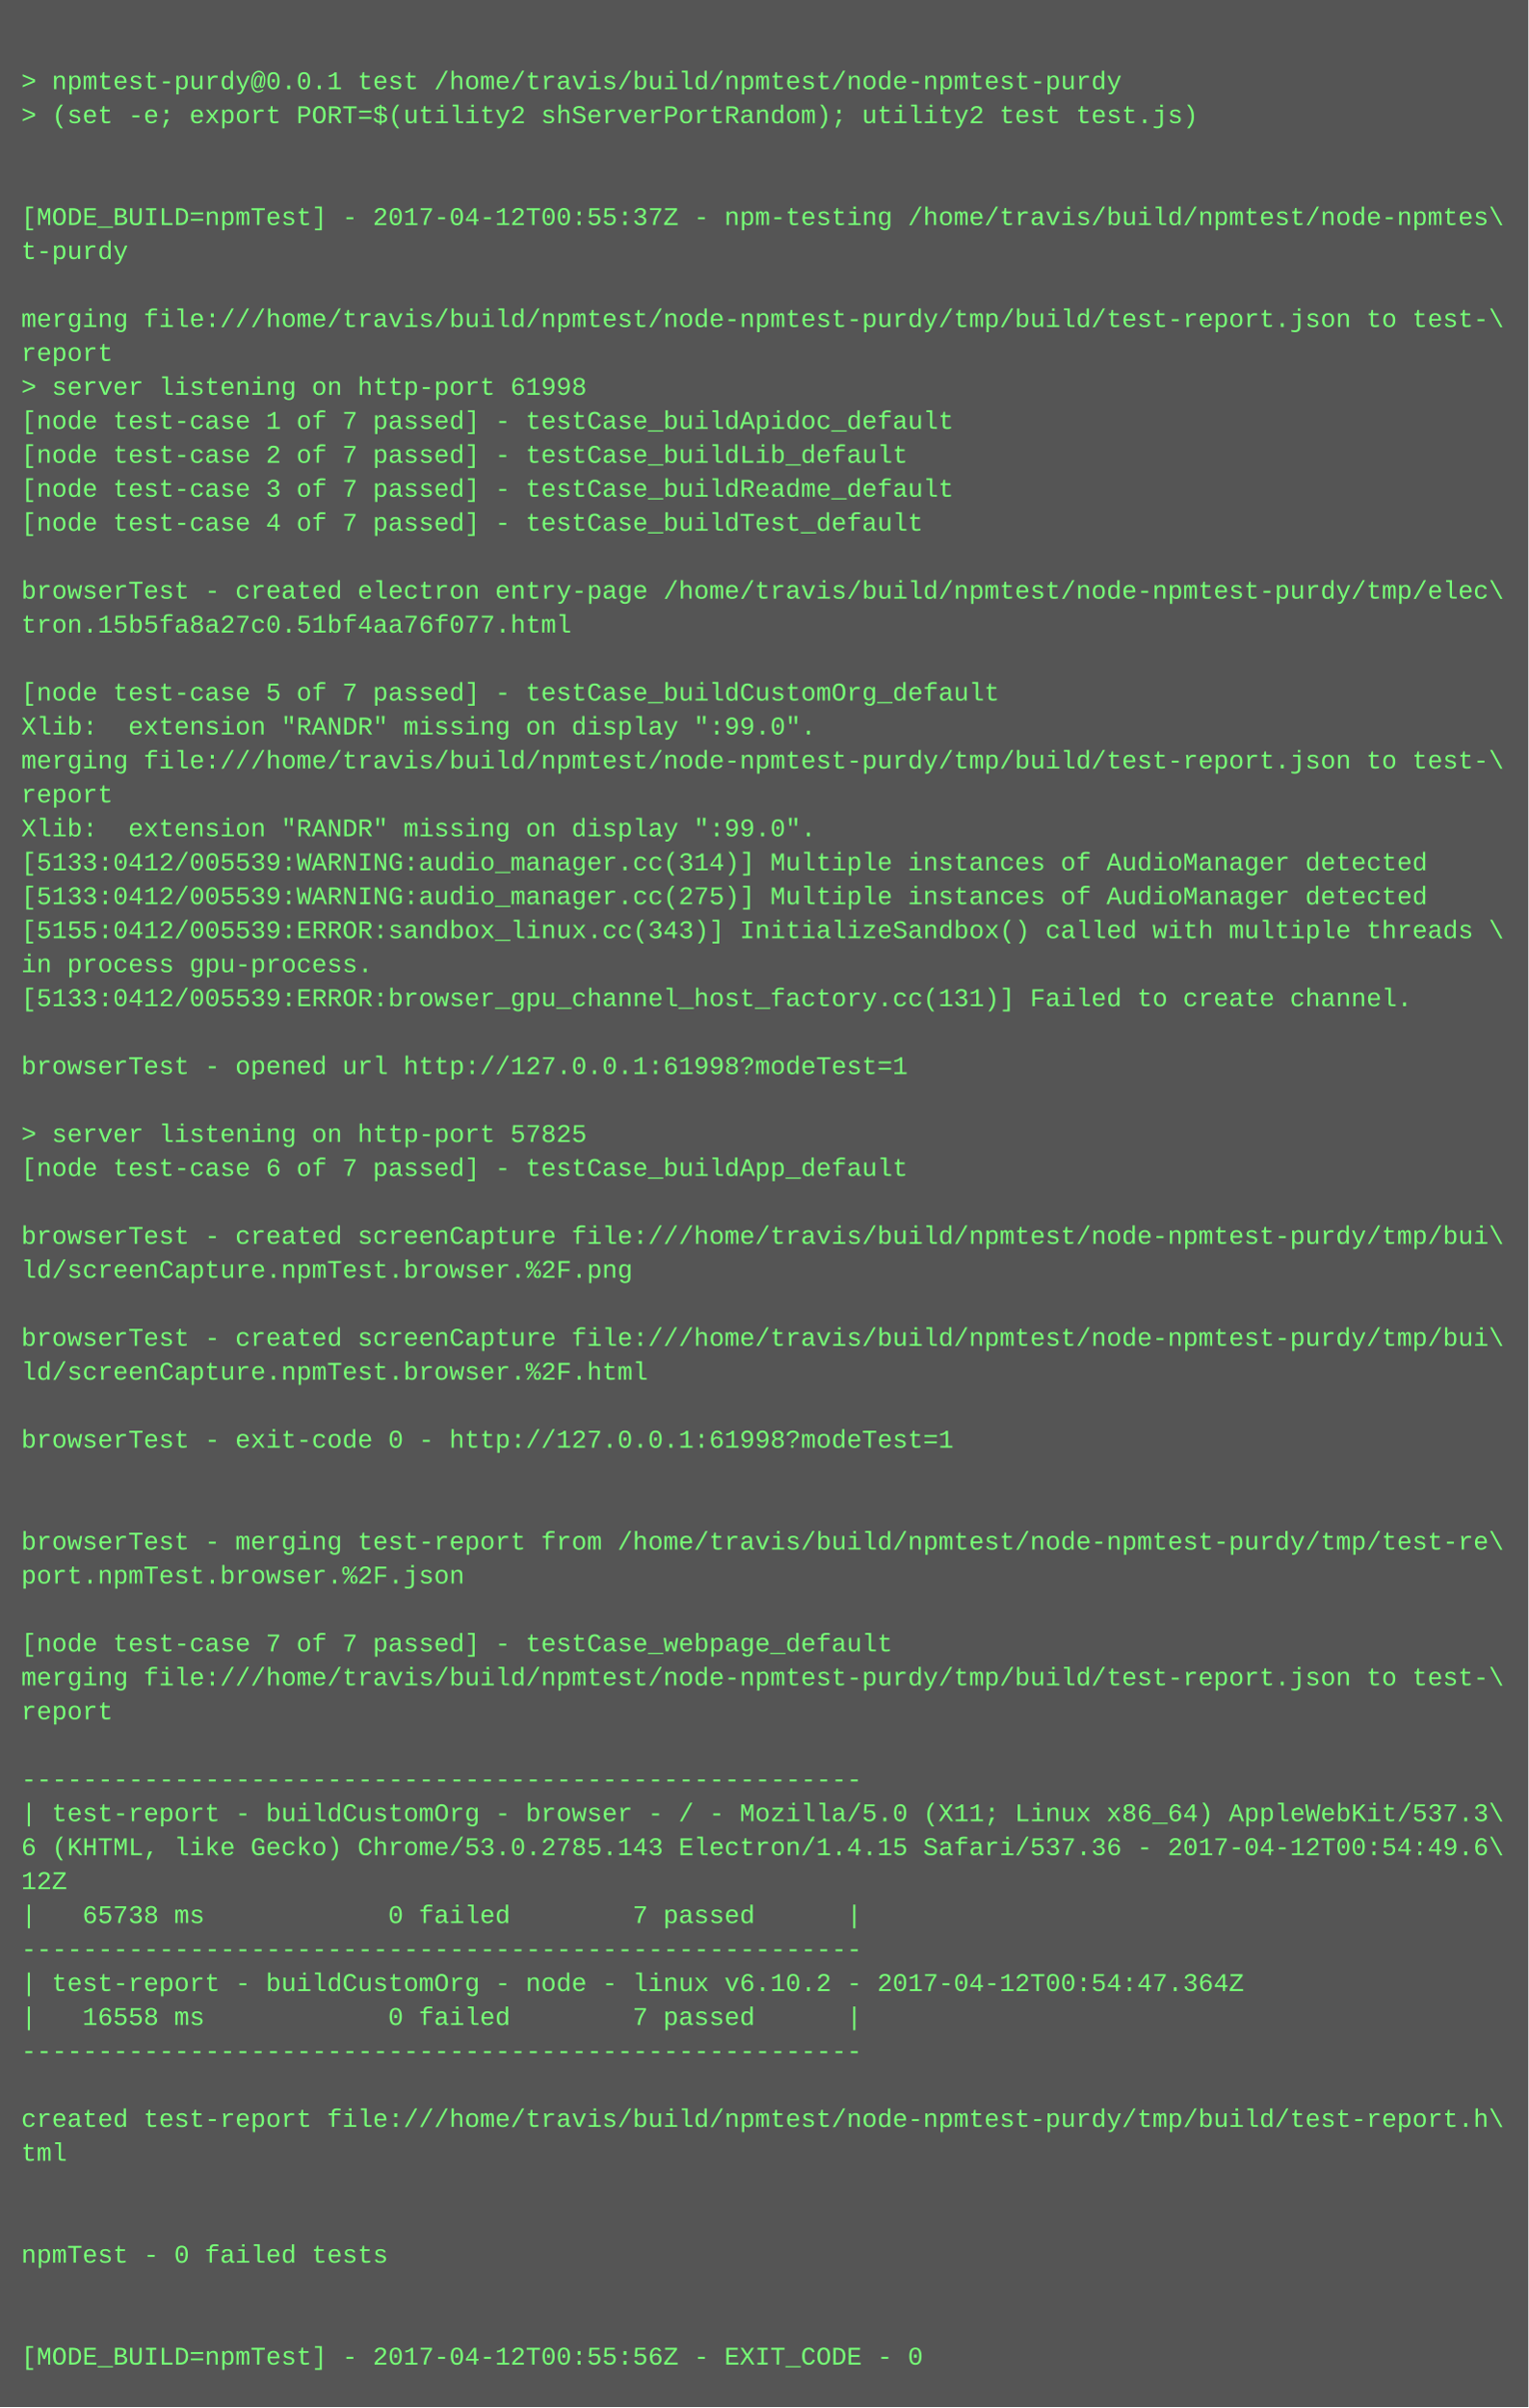
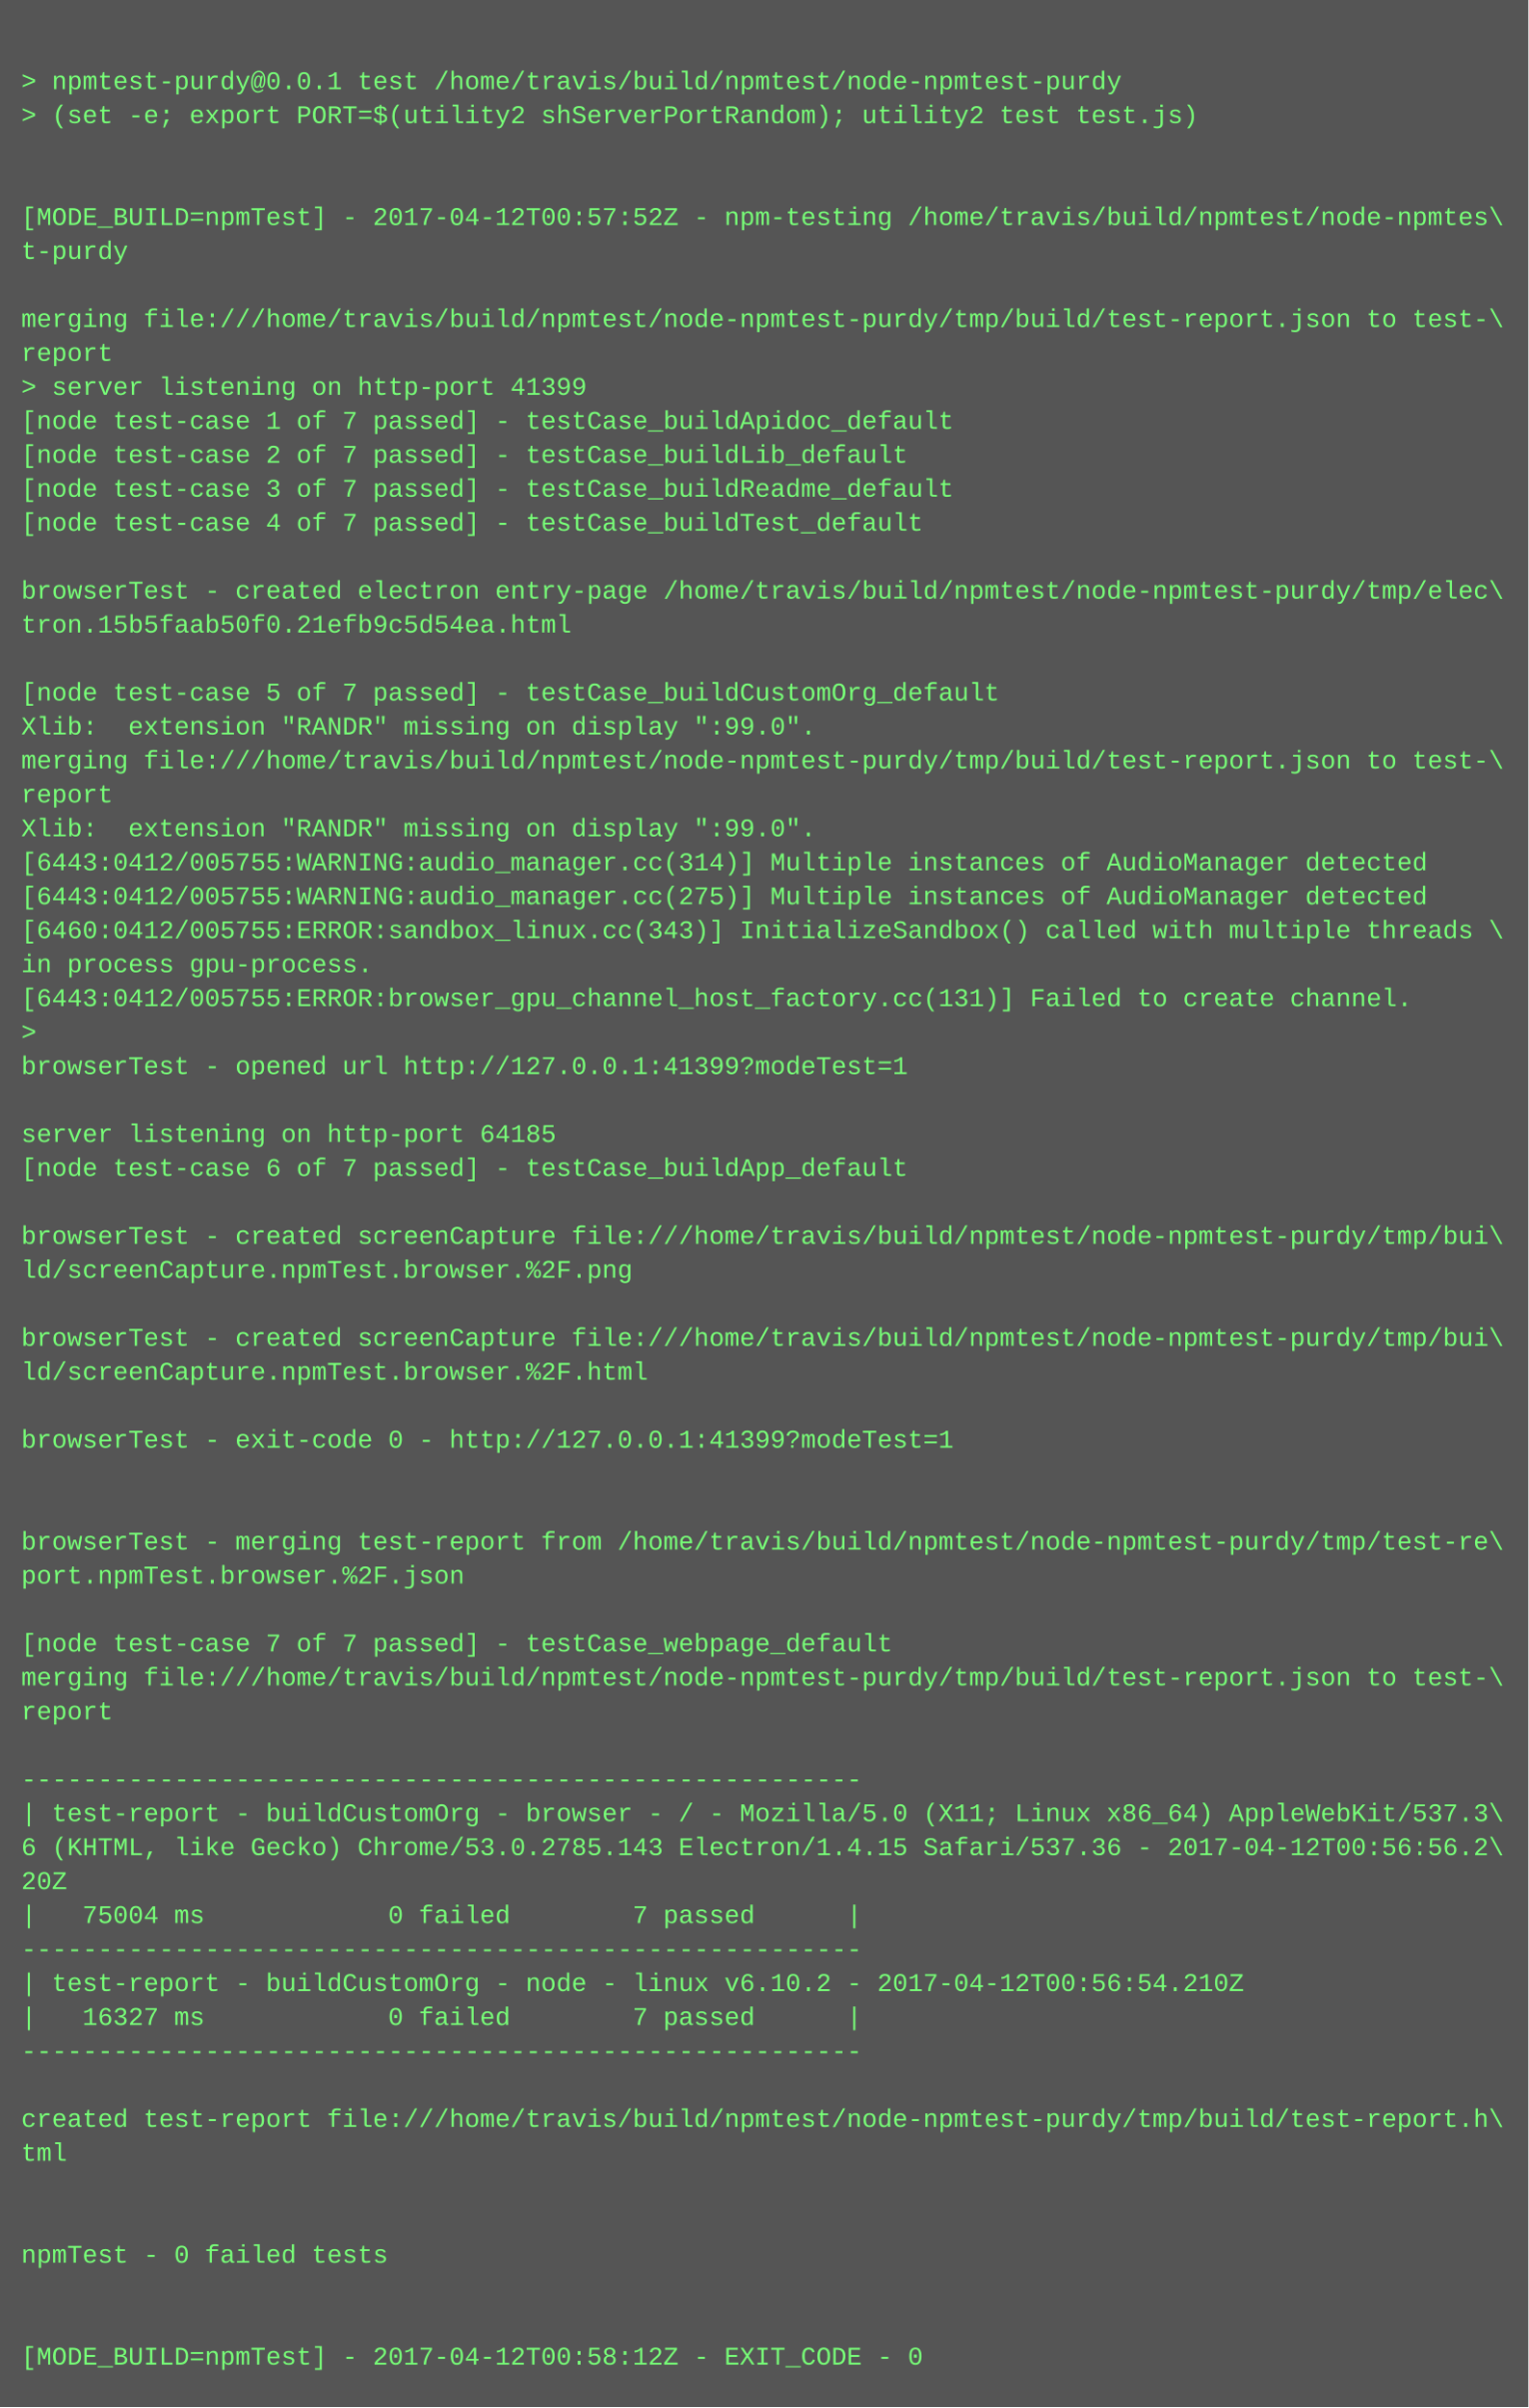
<svg xmlns="http://www.w3.org/2000/svg" height="1134" width="720">
  <rect height="1134" fill="#555" width="720" />
  <text fill="#7f7" font-family="Courier New" font-size="12" xml:space="preserve">
    <tspan x="10" y="26" />
    <tspan x="10" y="42">&gt; npmtest-purdy@0.0.1 test /home/travis/build/npmtest/node-npmtest-purdy</tspan>
    <tspan x="10" y="58">&gt; (set -e; export PORT=$(utility2 shServerPortRandom); utility2 test test.js)</tspan>
    <tspan x="10" y="74" />
    <tspan x="10" y="90" />
-     <tspan x="10" y="106">[MODE_BUILD=npmTest] - 2017-04-12T00:55:37Z - npm-testing /home/travis/build/npmtest/node-npmtes\</tspan>
+     <tspan x="10" y="106">[MODE_BUILD=npmTest] - 2017-04-12T00:57:52Z - npm-testing /home/travis/build/npmtest/node-npmtes\</tspan>
    <tspan x="10" y="122">t-purdy</tspan>
    <tspan x="10" y="138" />
    <tspan x="10" y="154">merging file:///home/travis/build/npmtest/node-npmtest-purdy/tmp/build/test-report.json to test-\</tspan>
    <tspan x="10" y="170">report</tspan>
-     <tspan x="10" y="186">&gt; server listening on http-port 61998</tspan>
+     <tspan x="10" y="186">&gt; server listening on http-port 41399</tspan>
    <tspan x="10" y="202">[node test-case 1 of 7 passed] - testCase_buildApidoc_default</tspan>
    <tspan x="10" y="218">[node test-case 2 of 7 passed] - testCase_buildLib_default</tspan>
    <tspan x="10" y="234">[node test-case 3 of 7 passed] - testCase_buildReadme_default</tspan>
    <tspan x="10" y="250">[node test-case 4 of 7 passed] - testCase_buildTest_default</tspan>
    <tspan x="10" y="266" />
    <tspan x="10" y="282">browserTest - created electron entry-page /home/travis/build/npmtest/node-npmtest-purdy/tmp/elec\</tspan>
-     <tspan x="10" y="298">tron.15b5fa8a27c0.51bf4aa76f077.html</tspan>
+     <tspan x="10" y="298">tron.15b5faab50f0.21efb9c5d54ea.html</tspan>
    <tspan x="10" y="314" />
    <tspan x="10" y="330">[node test-case 5 of 7 passed] - testCase_buildCustomOrg_default</tspan>
    <tspan x="10" y="346">Xlib:  extension "RANDR" missing on display ":99.0".</tspan>
    <tspan x="10" y="362">merging file:///home/travis/build/npmtest/node-npmtest-purdy/tmp/build/test-report.json to test-\</tspan>
    <tspan x="10" y="378">report</tspan>
    <tspan x="10" y="394">Xlib:  extension "RANDR" missing on display ":99.0".</tspan>
-     <tspan x="10" y="410">[5133:0412/005539:WARNING:audio_manager.cc(314)] Multiple instances of AudioManager detected</tspan>
-     <tspan x="10" y="426">[5133:0412/005539:WARNING:audio_manager.cc(275)] Multiple instances of AudioManager detected</tspan>
-     <tspan x="10" y="442">[5155:0412/005539:ERROR:sandbox_linux.cc(343)] InitializeSandbox() called with multiple threads \</tspan>
+     <tspan x="10" y="410">[6443:0412/005755:WARNING:audio_manager.cc(314)] Multiple instances of AudioManager detected</tspan>
+     <tspan x="10" y="426">[6443:0412/005755:WARNING:audio_manager.cc(275)] Multiple instances of AudioManager detected</tspan>
+     <tspan x="10" y="442">[6460:0412/005755:ERROR:sandbox_linux.cc(343)] InitializeSandbox() called with multiple threads \</tspan>
    <tspan x="10" y="458">in process gpu-process. </tspan>
-     <tspan x="10" y="474">[5133:0412/005539:ERROR:browser_gpu_channel_host_factory.cc(131)] Failed to create channel.</tspan>
-     <tspan x="10" y="490" />
-     <tspan x="10" y="506">browserTest - opened url http://127.0.0.1:61998?modeTest=1</tspan>
+     <tspan x="10" y="474">[6443:0412/005755:ERROR:browser_gpu_channel_host_factory.cc(131)] Failed to create channel.</tspan>
+     <tspan x="10" y="490">&gt; </tspan>
+     <tspan x="10" y="506">browserTest - opened url http://127.0.0.1:41399?modeTest=1</tspan>
    <tspan x="10" y="522" />
-     <tspan x="10" y="538">&gt; server listening on http-port 57825</tspan>
+     <tspan x="10" y="538">server listening on http-port 64185</tspan>
    <tspan x="10" y="554">[node test-case 6 of 7 passed] - testCase_buildApp_default</tspan>
    <tspan x="10" y="570" />
    <tspan x="10" y="586">browserTest - created screenCapture file:///home/travis/build/npmtest/node-npmtest-purdy/tmp/bui\</tspan>
    <tspan x="10" y="602">ld/screenCapture.npmTest.browser.%2F.png</tspan>
    <tspan x="10" y="618" />
    <tspan x="10" y="634">browserTest - created screenCapture file:///home/travis/build/npmtest/node-npmtest-purdy/tmp/bui\</tspan>
    <tspan x="10" y="650">ld/screenCapture.npmTest.browser.%2F.html</tspan>
    <tspan x="10" y="666" />
-     <tspan x="10" y="682">browserTest - exit-code 0 - http://127.0.0.1:61998?modeTest=1</tspan>
+     <tspan x="10" y="682">browserTest - exit-code 0 - http://127.0.0.1:41399?modeTest=1</tspan>
    <tspan x="10" y="698" />
    <tspan x="10" y="714" />
    <tspan x="10" y="730">browserTest - merging test-report from /home/travis/build/npmtest/node-npmtest-purdy/tmp/test-re\</tspan>
    <tspan x="10" y="746">port.npmTest.browser.%2F.json</tspan>
    <tspan x="10" y="762" />
    <tspan x="10" y="778">[node test-case 7 of 7 passed] - testCase_webpage_default</tspan>
    <tspan x="10" y="794">merging file:///home/travis/build/npmtest/node-npmtest-purdy/tmp/build/test-report.json to test-\</tspan>
    <tspan x="10" y="810">report</tspan>
    <tspan x="10" y="826" />
    <tspan x="10" y="842">-------------------------------------------------------</tspan>
    <tspan x="10" y="858">| test-report - buildCustomOrg - browser - / - Mozilla/5.0 (X11; Linux x86_64) AppleWebKit/537.3\</tspan>
-     <tspan x="10" y="874">6 (KHTML, like Gecko) Chrome/53.0.2785.143 Electron/1.4.15 Safari/537.36 - 2017-04-12T00:54:49.6\</tspan>
-     <tspan x="10" y="890">12Z</tspan>
-     <tspan x="10" y="906">|   65738 ms            0 failed        7 passed      |</tspan>
+     <tspan x="10" y="874">6 (KHTML, like Gecko) Chrome/53.0.2785.143 Electron/1.4.15 Safari/537.36 - 2017-04-12T00:56:56.2\</tspan>
+     <tspan x="10" y="890">20Z</tspan>
+     <tspan x="10" y="906">|   75004 ms            0 failed        7 passed      |</tspan>
    <tspan x="10" y="922">-------------------------------------------------------</tspan>
-     <tspan x="10" y="938">| test-report - buildCustomOrg - node - linux v6.10.2 - 2017-04-12T00:54:47.364Z</tspan>
-     <tspan x="10" y="954">|   16558 ms            0 failed        7 passed      |</tspan>
+     <tspan x="10" y="938">| test-report - buildCustomOrg - node - linux v6.10.2 - 2017-04-12T00:56:54.210Z</tspan>
+     <tspan x="10" y="954">|   16327 ms            0 failed        7 passed      |</tspan>
    <tspan x="10" y="970">-------------------------------------------------------</tspan>
    <tspan x="10" y="986" />
    <tspan x="10" y="1002">created test-report file:///home/travis/build/npmtest/node-npmtest-purdy/tmp/build/test-report.h\</tspan>
    <tspan x="10" y="1018">tml</tspan>
    <tspan x="10" y="1034" />
    <tspan x="10" y="1050" />
    <tspan x="10" y="1066">npmTest - 0 failed tests</tspan>
    <tspan x="10" y="1082" />
    <tspan x="10" y="1098" />
-     <tspan x="10" y="1114">[MODE_BUILD=npmTest] - 2017-04-12T00:55:56Z - EXIT_CODE - 0</tspan>
+     <tspan x="10" y="1114">[MODE_BUILD=npmTest] - 2017-04-12T00:58:12Z - EXIT_CODE - 0</tspan>
  </text>
</svg>
